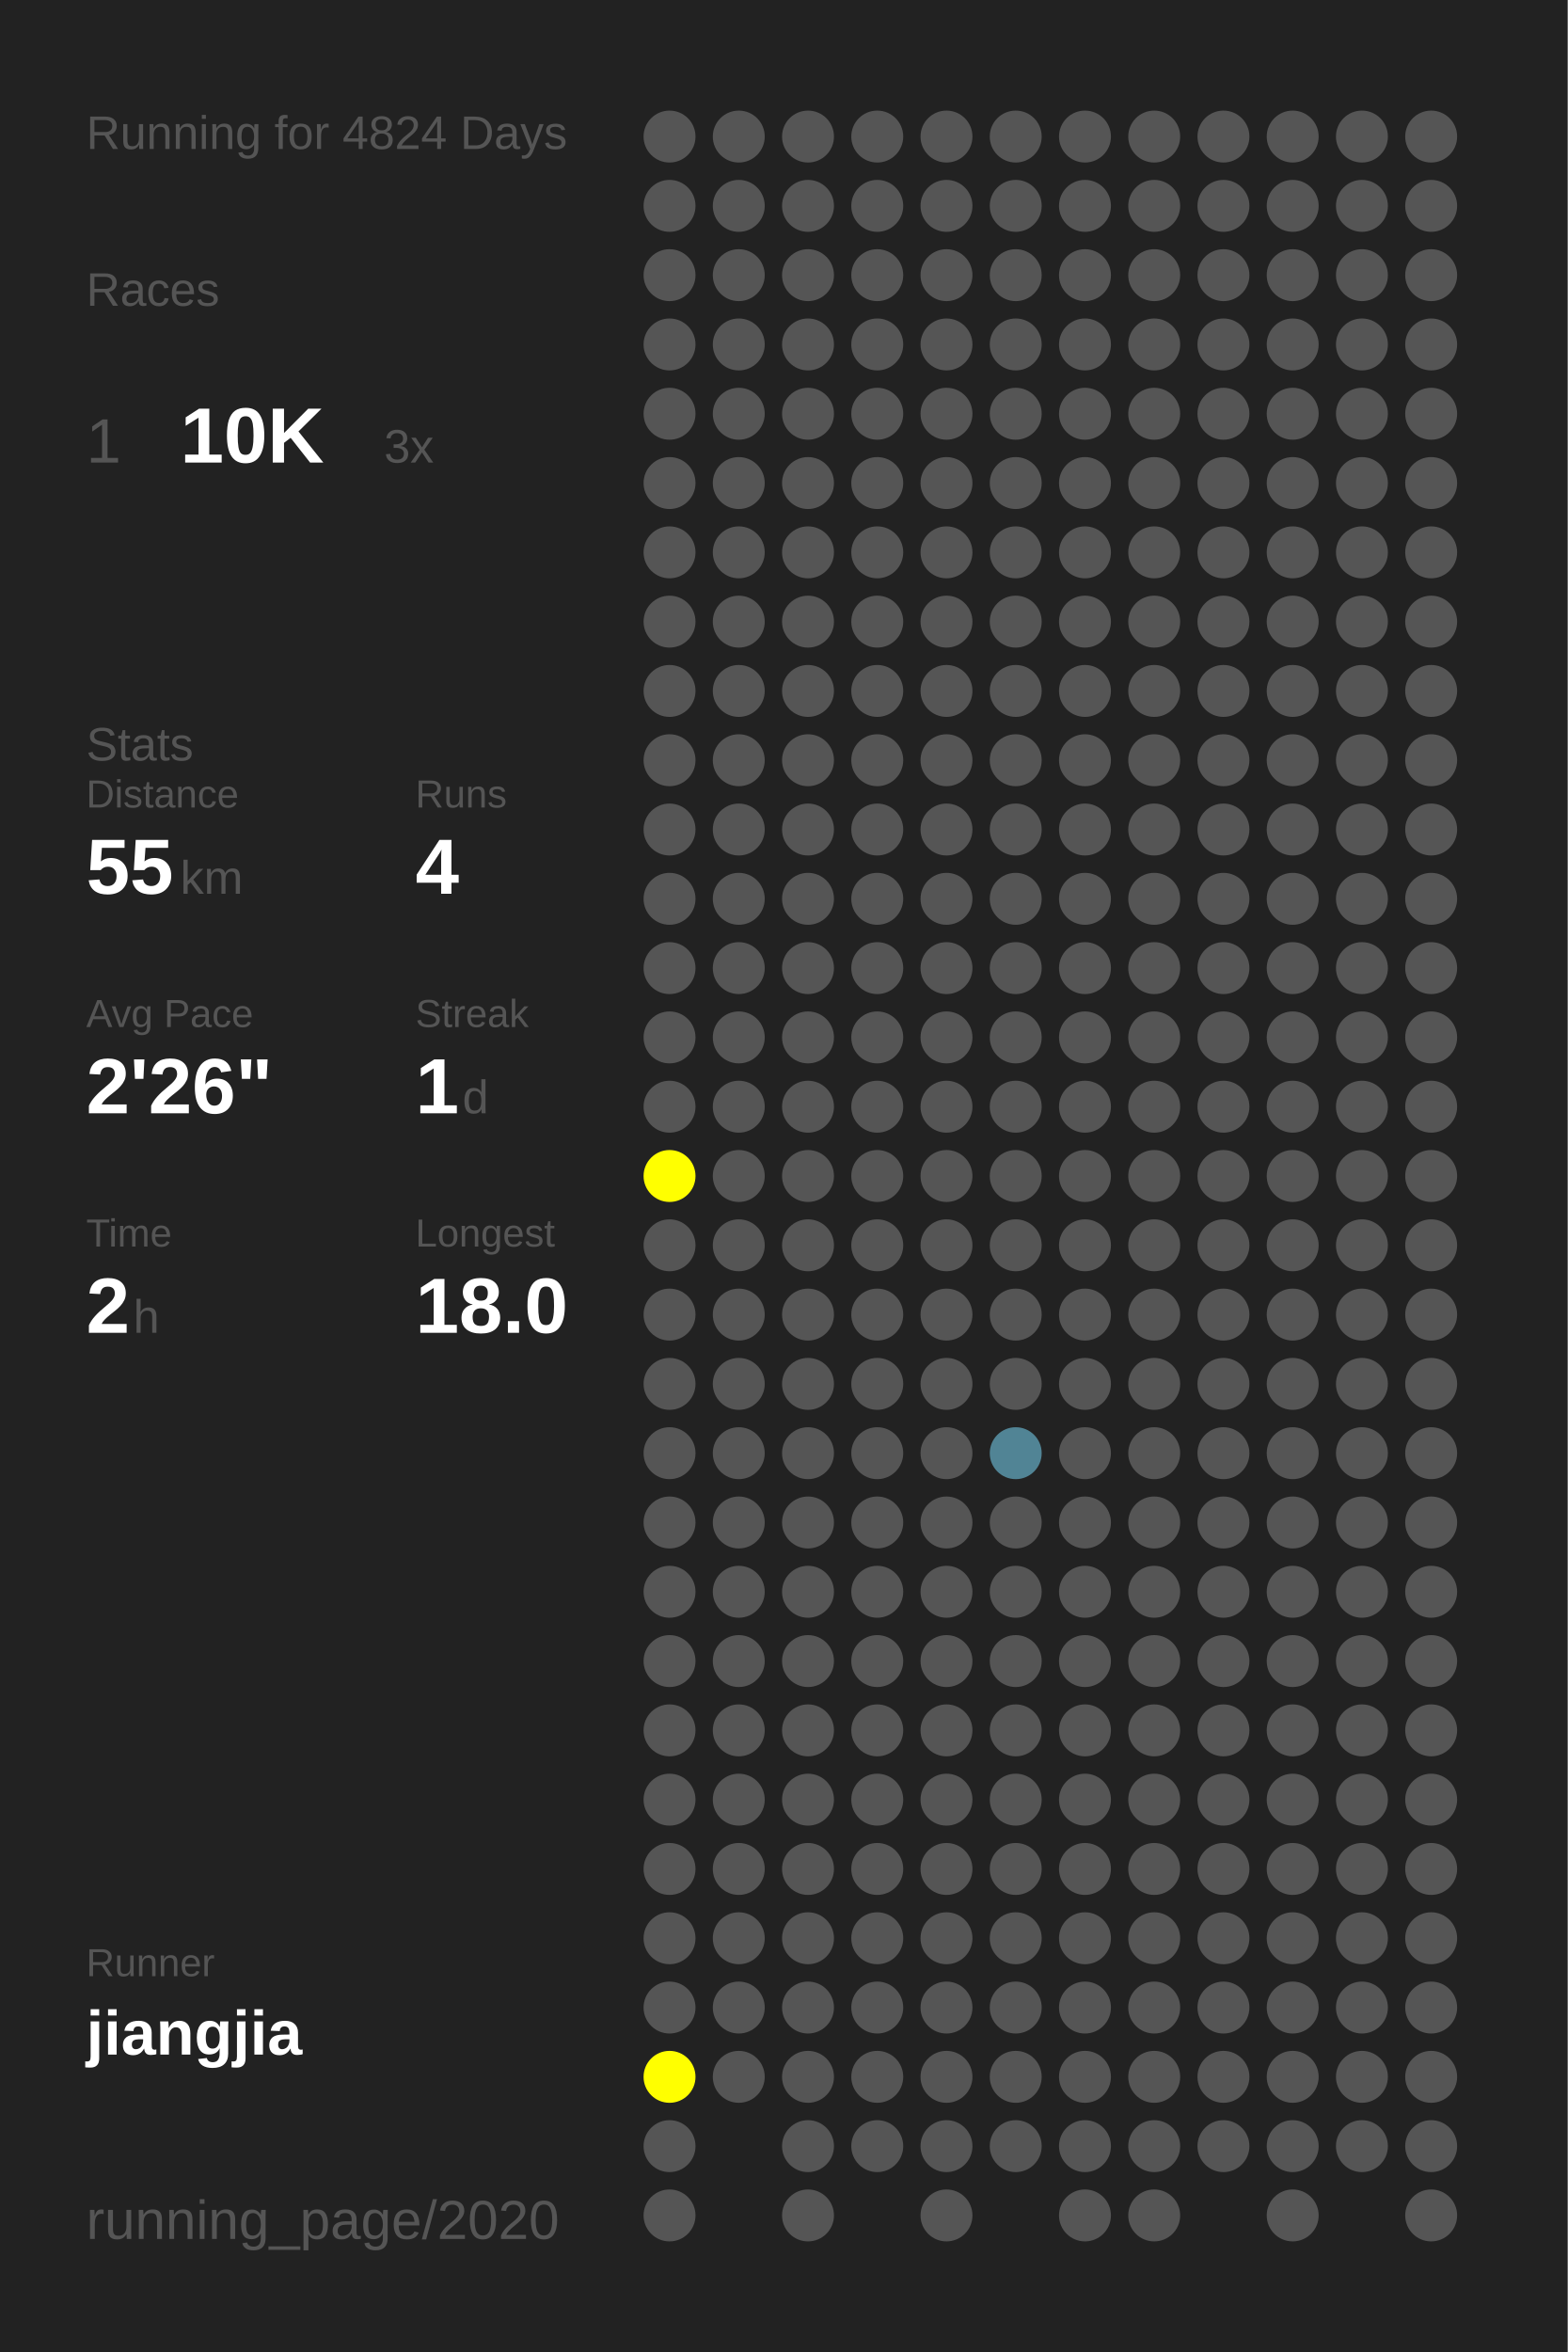
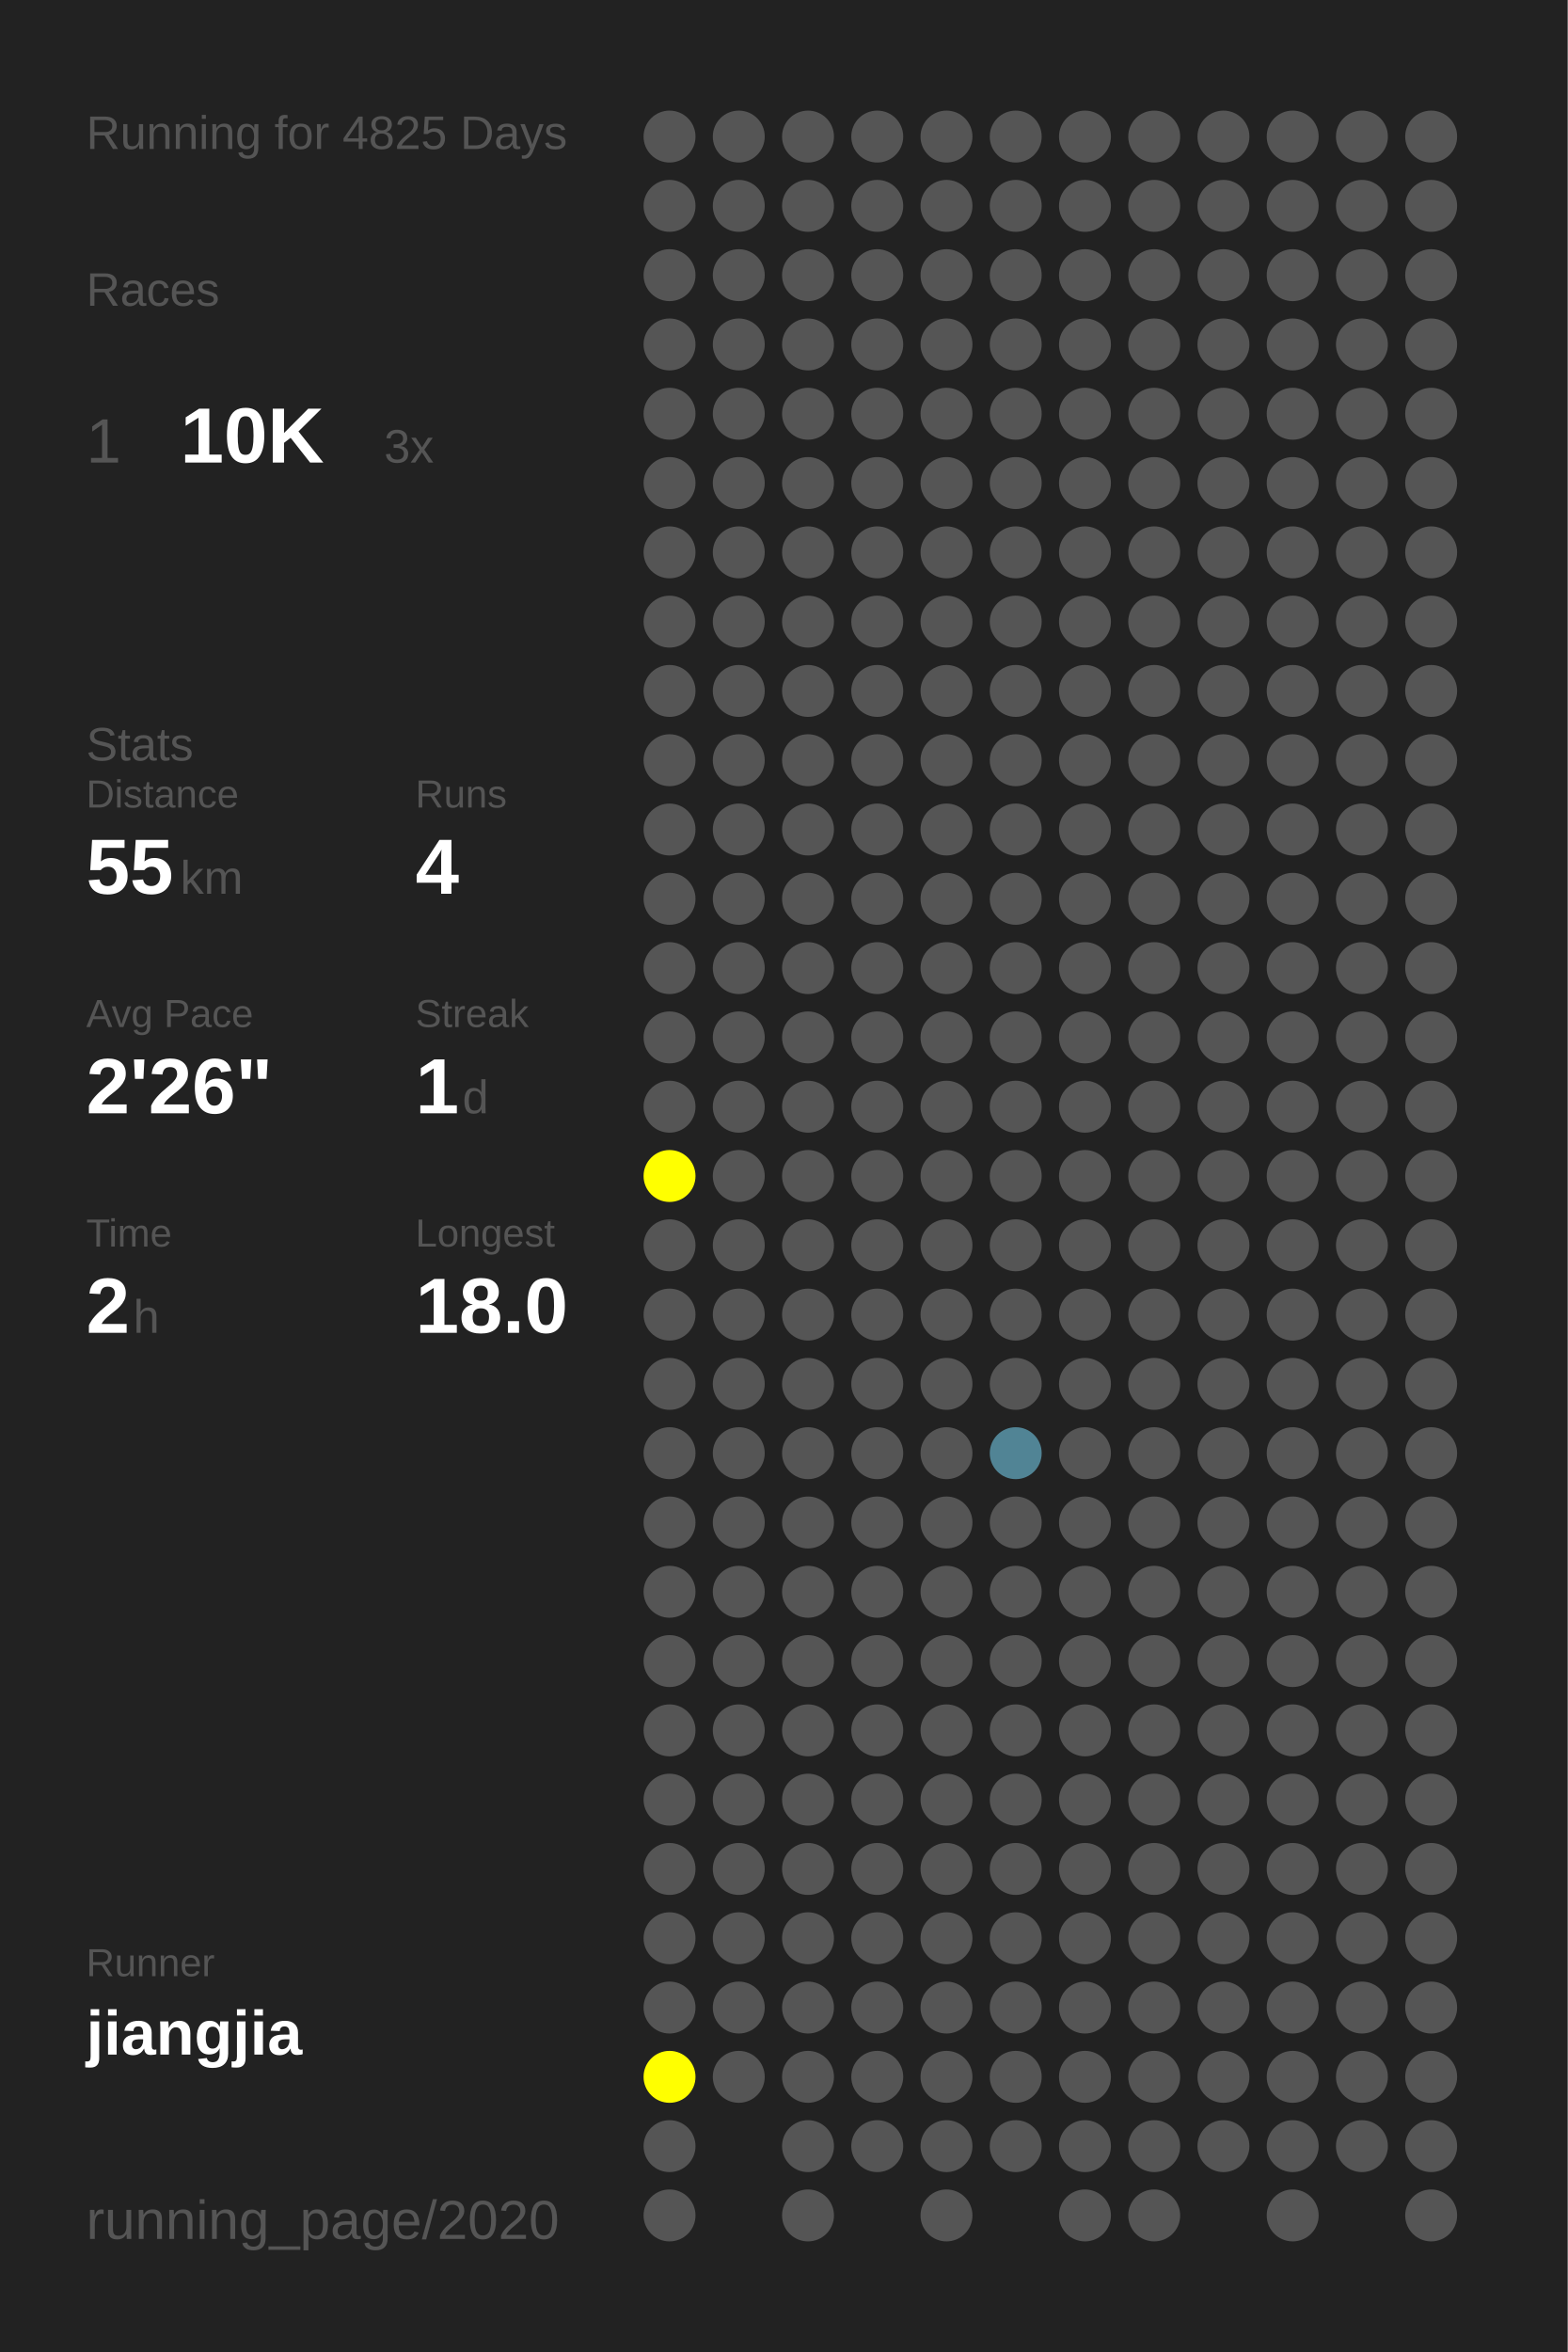
<svg xmlns="http://www.w3.org/2000/svg" baseProfile="full" height="300mm" version="1.1" viewBox="0,0,200,300" width="200mm">
  <defs />
  <rect fill="#222222" height="300" width="200" x="0" y="0" />
-   <text fill="#555555" style="font-size:6px; font-family:Arial;" x="11" y="19">Running for 4824 Days</text>
+   <text fill="#555555" style="font-size:6px; font-family:Arial;" x="11" y="19">Running for 4825 Days</text>
  <text fill="#555555" style="font-size:6px; font-family:Arial;" x="11" y="39">Races</text>
  <text fill="#555555" style="font-size:8px; font-family:Arial;" x="11" y="59">1</text>
  <text fill="#FFFFFF" style="font-size:10px; font-family:Arial; font-weight:bold;" x="23" y="59">10K</text>
  <text fill="#555555" style="font-size:6px; font-family:Arial;" x="49" y="59">3x</text>
  <text fill="#555555" style="font-size:6px; font-family:Arial;" x="11" y="97">Stats</text>
  <text fill="#555555" style="font-size:5px; font-family:Arial;" x="11" y="103">Distance</text>
  <text fill="#FFFFFF" style="font-size:10px; font-family:Arial; font-weight:bold;" x="11" y="114">55</text>
  <text fill="#555555" style="font-size:6px; font-family:Arial;" x="23" y="114">km</text>
  <text fill="#555555" style="font-size:5px; font-family:Arial;" x="53" y="103">Runs</text>
  <text fill="#FFFFFF" style="font-size:10px; font-family:Arial; font-weight:bold;" x="53" y="114">4</text>
  <text fill="#555555" style="font-size:5px; font-family:Arial;" x="11" y="131">Avg Pace</text>
  <text fill="#FFFFFF" style="font-size:10px; font-family:Arial; font-weight:bold;" x="11" y="142">2'26"</text>
  <text fill="#555555" style="font-size:5px; font-family:Arial;" x="53" y="131">Streak</text>
  <text fill="#FFFFFF" style="font-size:10px; font-family:Arial; font-weight:bold;" x="53" y="142">1</text>
  <text fill="#555555" style="font-size:6px; font-family:Arial;" x="59" y="142">d</text>
  <text fill="#555555" style="font-size:5px; font-family:Arial;" x="11" y="159">Time</text>
  <text fill="#FFFFFF" style="font-size:10px; font-family:Arial; font-weight:bold;" x="11" y="170">2</text>
  <text fill="#555555" style="font-size:6px; font-family:Arial;" x="17" y="170">h</text>
  <text fill="#555555" style="font-size:5px; font-family:Arial;" x="53" y="159">Longest</text>
  <text fill="#FFFFFF" style="font-size:10px; font-family:Arial; font-weight:bold;" x="53" y="170">18.0</text>
  <text fill="#555555" style="font-size:5px; font-family:Arial;" x="11" y="252.065">Runner</text>
  <text fill="#FFFFFF" style="font-size:8px; font-family:Arial; font-weight:bold;" x="11" y="262.065">jiangjia</text>
  <text fill="#555555" style="font-size:7px; font-family:Arial;" x="11" y="285.581">running_page/2020</text>
  <circle cx="85.417" cy="17.419" fill="#555555" r="3.312" />
  <circle cx="85.417" cy="26.258" fill="#555555" r="3.312" />
  <circle cx="85.417" cy="35.097" fill="#555555" r="3.312" />
  <circle cx="85.417" cy="43.935" fill="#555555" r="3.312" />
  <circle cx="85.417" cy="52.774" fill="#555555" r="3.312" />
  <circle cx="85.417" cy="61.613" fill="#555555" r="3.312" />
  <circle cx="85.417" cy="70.452" fill="#555555" r="3.312" />
  <circle cx="85.417" cy="79.29" fill="#555555" r="3.312" />
  <circle cx="85.417" cy="88.129" fill="#555555" r="3.312" />
  <circle cx="85.417" cy="96.968" fill="#555555" r="3.312" />
  <circle cx="85.417" cy="105.806" fill="#555555" r="3.312" />
  <circle cx="85.417" cy="114.645" fill="#555555" r="3.312" />
  <circle cx="85.417" cy="123.484" fill="#555555" r="3.312" />
  <circle cx="85.417" cy="132.323" fill="#555555" r="3.312" />
  <circle cx="85.417" cy="141.161" fill="#555555" r="3.312" />
  <circle cx="85.417" cy="150" fill="#FFFF00" r="3.312" />
  <circle cx="85.417" cy="158.839" fill="#555555" r="3.312" />
  <circle cx="85.417" cy="167.677" fill="#555555" r="3.312" />
  <circle cx="85.417" cy="176.516" fill="#555555" r="3.312" />
  <circle cx="85.417" cy="185.355" fill="#555555" r="3.312" />
  <circle cx="85.417" cy="194.194" fill="#555555" r="3.312" />
  <circle cx="85.417" cy="203.032" fill="#555555" r="3.312" />
  <circle cx="85.417" cy="211.871" fill="#555555" r="3.312" />
  <circle cx="85.417" cy="220.71" fill="#555555" r="3.312" />
  <circle cx="85.417" cy="229.548" fill="#555555" r="3.312" />
  <circle cx="85.417" cy="238.387" fill="#555555" r="3.312" />
  <circle cx="85.417" cy="247.226" fill="#555555" r="3.312" />
  <circle cx="85.417" cy="256.065" fill="#555555" r="3.312" />
  <circle cx="85.417" cy="264.903" fill="#FFFF00" r="3.312" />
  <circle cx="85.417" cy="273.742" fill="#555555" r="3.312" />
  <circle cx="85.417" cy="282.581" fill="#555555" r="3.312" />
  <circle cx="94.25" cy="17.419" fill="#555555" r="3.312" />
  <circle cx="94.25" cy="26.258" fill="#555555" r="3.312" />
  <circle cx="94.25" cy="35.097" fill="#555555" r="3.312" />
  <circle cx="94.25" cy="43.935" fill="#555555" r="3.312" />
  <circle cx="94.25" cy="52.774" fill="#555555" r="3.312" />
  <circle cx="94.25" cy="61.613" fill="#555555" r="3.312" />
  <circle cx="94.25" cy="70.452" fill="#555555" r="3.312" />
  <circle cx="94.25" cy="79.29" fill="#555555" r="3.312" />
  <circle cx="94.25" cy="88.129" fill="#555555" r="3.312" />
  <circle cx="94.25" cy="96.968" fill="#555555" r="3.312" />
  <circle cx="94.25" cy="105.806" fill="#555555" r="3.312" />
  <circle cx="94.25" cy="114.645" fill="#555555" r="3.312" />
  <circle cx="94.25" cy="123.484" fill="#555555" r="3.312" />
  <circle cx="94.25" cy="132.323" fill="#555555" r="3.312" />
  <circle cx="94.25" cy="141.161" fill="#555555" r="3.312" />
  <circle cx="94.25" cy="150" fill="#555555" r="3.312" />
  <circle cx="94.25" cy="158.839" fill="#555555" r="3.312" />
  <circle cx="94.25" cy="167.677" fill="#555555" r="3.312" />
  <circle cx="94.25" cy="176.516" fill="#555555" r="3.312" />
  <circle cx="94.25" cy="185.355" fill="#555555" r="3.312" />
  <circle cx="94.25" cy="194.194" fill="#555555" r="3.312" />
  <circle cx="94.25" cy="203.032" fill="#555555" r="3.312" />
  <circle cx="94.25" cy="211.871" fill="#555555" r="3.312" />
  <circle cx="94.25" cy="220.71" fill="#555555" r="3.312" />
  <circle cx="94.25" cy="229.548" fill="#555555" r="3.312" />
  <circle cx="94.25" cy="238.387" fill="#555555" r="3.312" />
  <circle cx="94.25" cy="247.226" fill="#555555" r="3.312" />
  <circle cx="94.25" cy="256.065" fill="#555555" r="3.312" />
  <circle cx="94.25" cy="264.903" fill="#555555" r="3.312" />
  <circle cx="103.083" cy="17.419" fill="#555555" r="3.312" />
  <circle cx="103.083" cy="26.258" fill="#555555" r="3.312" />
  <circle cx="103.083" cy="35.097" fill="#555555" r="3.312" />
  <circle cx="103.083" cy="43.935" fill="#555555" r="3.312" />
  <circle cx="103.083" cy="52.774" fill="#555555" r="3.312" />
  <circle cx="103.083" cy="61.613" fill="#555555" r="3.312" />
  <circle cx="103.083" cy="70.452" fill="#555555" r="3.312" />
  <circle cx="103.083" cy="79.29" fill="#555555" r="3.312" />
  <circle cx="103.083" cy="88.129" fill="#555555" r="3.312" />
  <circle cx="103.083" cy="96.968" fill="#555555" r="3.312" />
  <circle cx="103.083" cy="105.806" fill="#555555" r="3.312" />
  <circle cx="103.083" cy="114.645" fill="#555555" r="3.312" />
  <circle cx="103.083" cy="123.484" fill="#555555" r="3.312" />
  <circle cx="103.083" cy="132.323" fill="#555555" r="3.312" />
  <circle cx="103.083" cy="141.161" fill="#555555" r="3.312" />
  <circle cx="103.083" cy="150" fill="#555555" r="3.312" />
  <circle cx="103.083" cy="158.839" fill="#555555" r="3.312" />
  <circle cx="103.083" cy="167.677" fill="#555555" r="3.312" />
  <circle cx="103.083" cy="176.516" fill="#555555" r="3.312" />
  <circle cx="103.083" cy="185.355" fill="#555555" r="3.312" />
  <circle cx="103.083" cy="194.194" fill="#555555" r="3.312" />
  <circle cx="103.083" cy="203.032" fill="#555555" r="3.312" />
  <circle cx="103.083" cy="211.871" fill="#555555" r="3.312" />
  <circle cx="103.083" cy="220.71" fill="#555555" r="3.312" />
  <circle cx="103.083" cy="229.548" fill="#555555" r="3.312" />
  <circle cx="103.083" cy="238.387" fill="#555555" r="3.312" />
  <circle cx="103.083" cy="247.226" fill="#555555" r="3.312" />
  <circle cx="103.083" cy="256.065" fill="#555555" r="3.312" />
  <circle cx="103.083" cy="264.903" fill="#555555" r="3.312" />
  <circle cx="103.083" cy="273.742" fill="#555555" r="3.312" />
  <circle cx="103.083" cy="282.581" fill="#555555" r="3.312" />
  <circle cx="111.917" cy="17.419" fill="#555555" r="3.312" />
  <circle cx="111.917" cy="26.258" fill="#555555" r="3.312" />
  <circle cx="111.917" cy="35.097" fill="#555555" r="3.312" />
  <circle cx="111.917" cy="43.935" fill="#555555" r="3.312" />
  <circle cx="111.917" cy="52.774" fill="#555555" r="3.312" />
  <circle cx="111.917" cy="61.613" fill="#555555" r="3.312" />
  <circle cx="111.917" cy="70.452" fill="#555555" r="3.312" />
  <circle cx="111.917" cy="79.29" fill="#555555" r="3.312" />
  <circle cx="111.917" cy="88.129" fill="#555555" r="3.312" />
  <circle cx="111.917" cy="96.968" fill="#555555" r="3.312" />
  <circle cx="111.917" cy="105.806" fill="#555555" r="3.312" />
  <circle cx="111.917" cy="114.645" fill="#555555" r="3.312" />
  <circle cx="111.917" cy="123.484" fill="#555555" r="3.312" />
  <circle cx="111.917" cy="132.323" fill="#555555" r="3.312" />
  <circle cx="111.917" cy="141.161" fill="#555555" r="3.312" />
  <circle cx="111.917" cy="150" fill="#555555" r="3.312" />
  <circle cx="111.917" cy="158.839" fill="#555555" r="3.312" />
  <circle cx="111.917" cy="167.677" fill="#555555" r="3.312" />
  <circle cx="111.917" cy="176.516" fill="#555555" r="3.312" />
  <circle cx="111.917" cy="185.355" fill="#555555" r="3.312" />
  <circle cx="111.917" cy="194.194" fill="#555555" r="3.312" />
  <circle cx="111.917" cy="203.032" fill="#555555" r="3.312" />
  <circle cx="111.917" cy="211.871" fill="#555555" r="3.312" />
  <circle cx="111.917" cy="220.71" fill="#555555" r="3.312" />
  <circle cx="111.917" cy="229.548" fill="#555555" r="3.312" />
  <circle cx="111.917" cy="238.387" fill="#555555" r="3.312" />
  <circle cx="111.917" cy="247.226" fill="#555555" r="3.312" />
  <circle cx="111.917" cy="256.065" fill="#555555" r="3.312" />
  <circle cx="111.917" cy="264.903" fill="#555555" r="3.312" />
  <circle cx="111.917" cy="273.742" fill="#555555" r="3.312" />
  <circle cx="120.75" cy="17.419" fill="#555555" r="3.312" />
  <circle cx="120.75" cy="26.258" fill="#555555" r="3.312" />
  <circle cx="120.75" cy="35.097" fill="#555555" r="3.312" />
  <circle cx="120.75" cy="43.935" fill="#555555" r="3.312" />
  <circle cx="120.75" cy="52.774" fill="#555555" r="3.312" />
  <circle cx="120.75" cy="61.613" fill="#555555" r="3.312" />
  <circle cx="120.75" cy="70.452" fill="#555555" r="3.312" />
  <circle cx="120.75" cy="79.29" fill="#555555" r="3.312" />
  <circle cx="120.75" cy="88.129" fill="#555555" r="3.312" />
  <circle cx="120.75" cy="96.968" fill="#555555" r="3.312" />
  <circle cx="120.75" cy="105.806" fill="#555555" r="3.312" />
  <circle cx="120.75" cy="114.645" fill="#555555" r="3.312" />
  <circle cx="120.75" cy="123.484" fill="#555555" r="3.312" />
  <circle cx="120.75" cy="132.323" fill="#555555" r="3.312" />
  <circle cx="120.75" cy="141.161" fill="#555555" r="3.312" />
  <circle cx="120.75" cy="150" fill="#555555" r="3.312" />
  <circle cx="120.75" cy="158.839" fill="#555555" r="3.312" />
  <circle cx="120.75" cy="167.677" fill="#555555" r="3.312" />
  <circle cx="120.75" cy="176.516" fill="#555555" r="3.312" />
  <circle cx="120.75" cy="185.355" fill="#555555" r="3.312" />
  <circle cx="120.75" cy="194.194" fill="#555555" r="3.312" />
  <circle cx="120.75" cy="203.032" fill="#555555" r="3.312" />
  <circle cx="120.75" cy="211.871" fill="#555555" r="3.312" />
  <circle cx="120.75" cy="220.71" fill="#555555" r="3.312" />
  <circle cx="120.75" cy="229.548" fill="#555555" r="3.312" />
  <circle cx="120.75" cy="238.387" fill="#555555" r="3.312" />
  <circle cx="120.75" cy="247.226" fill="#555555" r="3.312" />
  <circle cx="120.75" cy="256.065" fill="#555555" r="3.312" />
  <circle cx="120.75" cy="264.903" fill="#555555" r="3.312" />
  <circle cx="120.75" cy="273.742" fill="#555555" r="3.312" />
  <circle cx="120.75" cy="282.581" fill="#555555" r="3.312" />
  <circle cx="129.583" cy="17.419" fill="#555555" r="3.312" />
  <circle cx="129.583" cy="26.258" fill="#555555" r="3.312" />
  <circle cx="129.583" cy="35.097" fill="#555555" r="3.312" />
  <circle cx="129.583" cy="43.935" fill="#555555" r="3.312" />
  <circle cx="129.583" cy="52.774" fill="#555555" r="3.312" />
  <circle cx="129.583" cy="61.613" fill="#555555" r="3.312" />
  <circle cx="129.583" cy="70.452" fill="#555555" r="3.312" />
  <circle cx="129.583" cy="79.29" fill="#555555" r="3.312" />
  <circle cx="129.583" cy="88.129" fill="#555555" r="3.312" />
  <circle cx="129.583" cy="96.968" fill="#555555" r="3.312" />
  <circle cx="129.583" cy="105.806" fill="#555555" r="3.312" />
  <circle cx="129.583" cy="114.645" fill="#555555" r="3.312" />
  <circle cx="129.583" cy="123.484" fill="#555555" r="3.312" />
  <circle cx="129.583" cy="132.323" fill="#555555" r="3.312" />
  <circle cx="129.583" cy="141.161" fill="#555555" r="3.312" />
  <circle cx="129.583" cy="150" fill="#555555" r="3.312" />
  <circle cx="129.583" cy="158.839" fill="#555555" r="3.312" />
  <circle cx="129.583" cy="167.677" fill="#555555" r="3.312" />
  <circle cx="129.583" cy="176.516" fill="#555555" r="3.312" />
  <circle cx="129.583" cy="185.355" fill="#518495" r="3.312" />
  <circle cx="129.583" cy="194.194" fill="#555555" r="3.312" />
  <circle cx="129.583" cy="203.032" fill="#555555" r="3.312" />
  <circle cx="129.583" cy="211.871" fill="#555555" r="3.312" />
  <circle cx="129.583" cy="220.71" fill="#555555" r="3.312" />
  <circle cx="129.583" cy="229.548" fill="#555555" r="3.312" />
  <circle cx="129.583" cy="238.387" fill="#555555" r="3.312" />
  <circle cx="129.583" cy="247.226" fill="#555555" r="3.312" />
  <circle cx="129.583" cy="256.065" fill="#555555" r="3.312" />
  <circle cx="129.583" cy="264.903" fill="#555555" r="3.312" />
  <circle cx="129.583" cy="273.742" fill="#555555" r="3.312" />
  <circle cx="138.417" cy="17.419" fill="#555555" r="3.312" />
  <circle cx="138.417" cy="26.258" fill="#555555" r="3.312" />
  <circle cx="138.417" cy="35.097" fill="#555555" r="3.312" />
  <circle cx="138.417" cy="43.935" fill="#555555" r="3.312" />
  <circle cx="138.417" cy="52.774" fill="#555555" r="3.312" />
  <circle cx="138.417" cy="61.613" fill="#555555" r="3.312" />
  <circle cx="138.417" cy="70.452" fill="#555555" r="3.312" />
  <circle cx="138.417" cy="79.29" fill="#555555" r="3.312" />
  <circle cx="138.417" cy="88.129" fill="#555555" r="3.312" />
  <circle cx="138.417" cy="96.968" fill="#555555" r="3.312" />
  <circle cx="138.417" cy="105.806" fill="#555555" r="3.312" />
  <circle cx="138.417" cy="114.645" fill="#555555" r="3.312" />
  <circle cx="138.417" cy="123.484" fill="#555555" r="3.312" />
  <circle cx="138.417" cy="132.323" fill="#555555" r="3.312" />
  <circle cx="138.417" cy="141.161" fill="#555555" r="3.312" />
  <circle cx="138.417" cy="150" fill="#555555" r="3.312" />
  <circle cx="138.417" cy="158.839" fill="#555555" r="3.312" />
  <circle cx="138.417" cy="167.677" fill="#555555" r="3.312" />
  <circle cx="138.417" cy="176.516" fill="#555555" r="3.312" />
  <circle cx="138.417" cy="185.355" fill="#555555" r="3.312" />
  <circle cx="138.417" cy="194.194" fill="#555555" r="3.312" />
  <circle cx="138.417" cy="203.032" fill="#555555" r="3.312" />
  <circle cx="138.417" cy="211.871" fill="#555555" r="3.312" />
  <circle cx="138.417" cy="220.71" fill="#555555" r="3.312" />
  <circle cx="138.417" cy="229.548" fill="#555555" r="3.312" />
  <circle cx="138.417" cy="238.387" fill="#555555" r="3.312" />
  <circle cx="138.417" cy="247.226" fill="#555555" r="3.312" />
  <circle cx="138.417" cy="256.065" fill="#555555" r="3.312" />
  <circle cx="138.417" cy="264.903" fill="#555555" r="3.312" />
  <circle cx="138.417" cy="273.742" fill="#555555" r="3.312" />
  <circle cx="138.417" cy="282.581" fill="#555555" r="3.312" />
  <circle cx="147.25" cy="17.419" fill="#555555" r="3.312" />
  <circle cx="147.25" cy="26.258" fill="#555555" r="3.312" />
  <circle cx="147.25" cy="35.097" fill="#555555" r="3.312" />
  <circle cx="147.25" cy="43.935" fill="#555555" r="3.312" />
  <circle cx="147.25" cy="52.774" fill="#555555" r="3.312" />
  <circle cx="147.25" cy="61.613" fill="#555555" r="3.312" />
  <circle cx="147.25" cy="70.452" fill="#555555" r="3.312" />
  <circle cx="147.25" cy="79.29" fill="#555555" r="3.312" />
  <circle cx="147.25" cy="88.129" fill="#555555" r="3.312" />
  <circle cx="147.25" cy="96.968" fill="#555555" r="3.312" />
  <circle cx="147.25" cy="105.806" fill="#555555" r="3.312" />
  <circle cx="147.25" cy="114.645" fill="#555555" r="3.312" />
  <circle cx="147.25" cy="123.484" fill="#555555" r="3.312" />
  <circle cx="147.25" cy="132.323" fill="#555555" r="3.312" />
  <circle cx="147.25" cy="141.161" fill="#555555" r="3.312" />
  <circle cx="147.25" cy="150" fill="#555555" r="3.312" />
  <circle cx="147.25" cy="158.839" fill="#555555" r="3.312" />
  <circle cx="147.25" cy="167.677" fill="#555555" r="3.312" />
  <circle cx="147.25" cy="176.516" fill="#555555" r="3.312" />
  <circle cx="147.25" cy="185.355" fill="#555555" r="3.312" />
  <circle cx="147.25" cy="194.194" fill="#555555" r="3.312" />
  <circle cx="147.25" cy="203.032" fill="#555555" r="3.312" />
  <circle cx="147.25" cy="211.871" fill="#555555" r="3.312" />
  <circle cx="147.25" cy="220.71" fill="#555555" r="3.312" />
  <circle cx="147.25" cy="229.548" fill="#555555" r="3.312" />
  <circle cx="147.25" cy="238.387" fill="#555555" r="3.312" />
  <circle cx="147.25" cy="247.226" fill="#555555" r="3.312" />
  <circle cx="147.25" cy="256.065" fill="#555555" r="3.312" />
  <circle cx="147.25" cy="264.903" fill="#555555" r="3.312" />
  <circle cx="147.25" cy="273.742" fill="#555555" r="3.312" />
  <circle cx="147.25" cy="282.581" fill="#555555" r="3.312" />
  <circle cx="156.083" cy="17.419" fill="#555555" r="3.312" />
  <circle cx="156.083" cy="26.258" fill="#555555" r="3.312" />
  <circle cx="156.083" cy="35.097" fill="#555555" r="3.312" />
  <circle cx="156.083" cy="43.935" fill="#555555" r="3.312" />
  <circle cx="156.083" cy="52.774" fill="#555555" r="3.312" />
  <circle cx="156.083" cy="61.613" fill="#555555" r="3.312" />
  <circle cx="156.083" cy="70.452" fill="#555555" r="3.312" />
  <circle cx="156.083" cy="79.29" fill="#555555" r="3.312" />
  <circle cx="156.083" cy="88.129" fill="#555555" r="3.312" />
  <circle cx="156.083" cy="96.968" fill="#555555" r="3.312" />
  <circle cx="156.083" cy="105.806" fill="#555555" r="3.312" />
  <circle cx="156.083" cy="114.645" fill="#555555" r="3.312" />
  <circle cx="156.083" cy="123.484" fill="#555555" r="3.312" />
  <circle cx="156.083" cy="132.323" fill="#555555" r="3.312" />
  <circle cx="156.083" cy="141.161" fill="#555555" r="3.312" />
  <circle cx="156.083" cy="150" fill="#555555" r="3.312" />
  <circle cx="156.083" cy="158.839" fill="#555555" r="3.312" />
  <circle cx="156.083" cy="167.677" fill="#555555" r="3.312" />
  <circle cx="156.083" cy="176.516" fill="#555555" r="3.312" />
  <circle cx="156.083" cy="185.355" fill="#555555" r="3.312" />
  <circle cx="156.083" cy="194.194" fill="#555555" r="3.312" />
  <circle cx="156.083" cy="203.032" fill="#555555" r="3.312" />
  <circle cx="156.083" cy="211.871" fill="#555555" r="3.312" />
  <circle cx="156.083" cy="220.71" fill="#555555" r="3.312" />
  <circle cx="156.083" cy="229.548" fill="#555555" r="3.312" />
  <circle cx="156.083" cy="238.387" fill="#555555" r="3.312" />
  <circle cx="156.083" cy="247.226" fill="#555555" r="3.312" />
  <circle cx="156.083" cy="256.065" fill="#555555" r="3.312" />
  <circle cx="156.083" cy="264.903" fill="#555555" r="3.312" />
  <circle cx="156.083" cy="273.742" fill="#555555" r="3.312" />
  <circle cx="164.917" cy="17.419" fill="#555555" r="3.312" />
  <circle cx="164.917" cy="26.258" fill="#555555" r="3.312" />
  <circle cx="164.917" cy="35.097" fill="#555555" r="3.312" />
  <circle cx="164.917" cy="43.935" fill="#555555" r="3.312" />
  <circle cx="164.917" cy="52.774" fill="#555555" r="3.312" />
  <circle cx="164.917" cy="61.613" fill="#555555" r="3.312" />
  <circle cx="164.917" cy="70.452" fill="#555555" r="3.312" />
  <circle cx="164.917" cy="79.29" fill="#555555" r="3.312" />
  <circle cx="164.917" cy="88.129" fill="#555555" r="3.312" />
  <circle cx="164.917" cy="96.968" fill="#555555" r="3.312" />
  <circle cx="164.917" cy="105.806" fill="#555555" r="3.312" />
  <circle cx="164.917" cy="114.645" fill="#555555" r="3.312" />
  <circle cx="164.917" cy="123.484" fill="#555555" r="3.312" />
  <circle cx="164.917" cy="132.323" fill="#555555" r="3.312" />
  <circle cx="164.917" cy="141.161" fill="#555555" r="3.312" />
  <circle cx="164.917" cy="150" fill="#555555" r="3.312" />
  <circle cx="164.917" cy="158.839" fill="#555555" r="3.312" />
  <circle cx="164.917" cy="167.677" fill="#555555" r="3.312" />
  <circle cx="164.917" cy="176.516" fill="#555555" r="3.312" />
  <circle cx="164.917" cy="185.355" fill="#555555" r="3.312" />
  <circle cx="164.917" cy="194.194" fill="#555555" r="3.312" />
  <circle cx="164.917" cy="203.032" fill="#555555" r="3.312" />
  <circle cx="164.917" cy="211.871" fill="#555555" r="3.312" />
  <circle cx="164.917" cy="220.71" fill="#555555" r="3.312" />
  <circle cx="164.917" cy="229.548" fill="#555555" r="3.312" />
  <circle cx="164.917" cy="238.387" fill="#555555" r="3.312" />
  <circle cx="164.917" cy="247.226" fill="#555555" r="3.312" />
  <circle cx="164.917" cy="256.065" fill="#555555" r="3.312" />
  <circle cx="164.917" cy="264.903" fill="#555555" r="3.312" />
  <circle cx="164.917" cy="273.742" fill="#555555" r="3.312" />
  <circle cx="164.917" cy="282.581" fill="#555555" r="3.312" />
  <circle cx="173.75" cy="17.419" fill="#555555" r="3.312" />
  <circle cx="173.75" cy="26.258" fill="#555555" r="3.312" />
  <circle cx="173.75" cy="35.097" fill="#555555" r="3.312" />
  <circle cx="173.75" cy="43.935" fill="#555555" r="3.312" />
  <circle cx="173.75" cy="52.774" fill="#555555" r="3.312" />
  <circle cx="173.75" cy="61.613" fill="#555555" r="3.312" />
  <circle cx="173.75" cy="70.452" fill="#555555" r="3.312" />
  <circle cx="173.75" cy="79.29" fill="#555555" r="3.312" />
  <circle cx="173.75" cy="88.129" fill="#555555" r="3.312" />
  <circle cx="173.75" cy="96.968" fill="#555555" r="3.312" />
  <circle cx="173.75" cy="105.806" fill="#555555" r="3.312" />
  <circle cx="173.75" cy="114.645" fill="#555555" r="3.312" />
  <circle cx="173.75" cy="123.484" fill="#555555" r="3.312" />
  <circle cx="173.75" cy="132.323" fill="#555555" r="3.312" />
  <circle cx="173.75" cy="141.161" fill="#555555" r="3.312" />
  <circle cx="173.75" cy="150" fill="#555555" r="3.312" />
  <circle cx="173.75" cy="158.839" fill="#555555" r="3.312" />
  <circle cx="173.75" cy="167.677" fill="#555555" r="3.312" />
  <circle cx="173.75" cy="176.516" fill="#555555" r="3.312" />
  <circle cx="173.75" cy="185.355" fill="#555555" r="3.312" />
  <circle cx="173.75" cy="194.194" fill="#555555" r="3.312" />
  <circle cx="173.75" cy="203.032" fill="#555555" r="3.312" />
  <circle cx="173.75" cy="211.871" fill="#555555" r="3.312" />
  <circle cx="173.75" cy="220.71" fill="#555555" r="3.312" />
  <circle cx="173.75" cy="229.548" fill="#555555" r="3.312" />
  <circle cx="173.75" cy="238.387" fill="#555555" r="3.312" />
  <circle cx="173.75" cy="247.226" fill="#555555" r="3.312" />
  <circle cx="173.75" cy="256.065" fill="#555555" r="3.312" />
  <circle cx="173.75" cy="264.903" fill="#555555" r="3.312" />
  <circle cx="173.75" cy="273.742" fill="#555555" r="3.312" />
  <circle cx="182.583" cy="17.419" fill="#555555" r="3.312" />
  <circle cx="182.583" cy="26.258" fill="#555555" r="3.312" />
  <circle cx="182.583" cy="35.097" fill="#555555" r="3.312" />
  <circle cx="182.583" cy="43.935" fill="#555555" r="3.312" />
  <circle cx="182.583" cy="52.774" fill="#555555" r="3.312" />
  <circle cx="182.583" cy="61.613" fill="#555555" r="3.312" />
  <circle cx="182.583" cy="70.452" fill="#555555" r="3.312" />
  <circle cx="182.583" cy="79.29" fill="#555555" r="3.312" />
  <circle cx="182.583" cy="88.129" fill="#555555" r="3.312" />
  <circle cx="182.583" cy="96.968" fill="#555555" r="3.312" />
  <circle cx="182.583" cy="105.806" fill="#555555" r="3.312" />
  <circle cx="182.583" cy="114.645" fill="#555555" r="3.312" />
  <circle cx="182.583" cy="123.484" fill="#555555" r="3.312" />
  <circle cx="182.583" cy="132.323" fill="#555555" r="3.312" />
  <circle cx="182.583" cy="141.161" fill="#555555" r="3.312" />
  <circle cx="182.583" cy="150" fill="#555555" r="3.312" />
  <circle cx="182.583" cy="158.839" fill="#555555" r="3.312" />
  <circle cx="182.583" cy="167.677" fill="#555555" r="3.312" />
  <circle cx="182.583" cy="176.516" fill="#555555" r="3.312" />
  <circle cx="182.583" cy="185.355" fill="#555555" r="3.312" />
  <circle cx="182.583" cy="194.194" fill="#555555" r="3.312" />
  <circle cx="182.583" cy="203.032" fill="#555555" r="3.312" />
  <circle cx="182.583" cy="211.871" fill="#555555" r="3.312" />
  <circle cx="182.583" cy="220.71" fill="#555555" r="3.312" />
  <circle cx="182.583" cy="229.548" fill="#555555" r="3.312" />
  <circle cx="182.583" cy="238.387" fill="#555555" r="3.312" />
  <circle cx="182.583" cy="247.226" fill="#555555" r="3.312" />
  <circle cx="182.583" cy="256.065" fill="#555555" r="3.312" />
  <circle cx="182.583" cy="264.903" fill="#555555" r="3.312" />
  <circle cx="182.583" cy="273.742" fill="#555555" r="3.312" />
  <circle cx="182.583" cy="282.581" fill="#555555" r="3.312" />
</svg>
